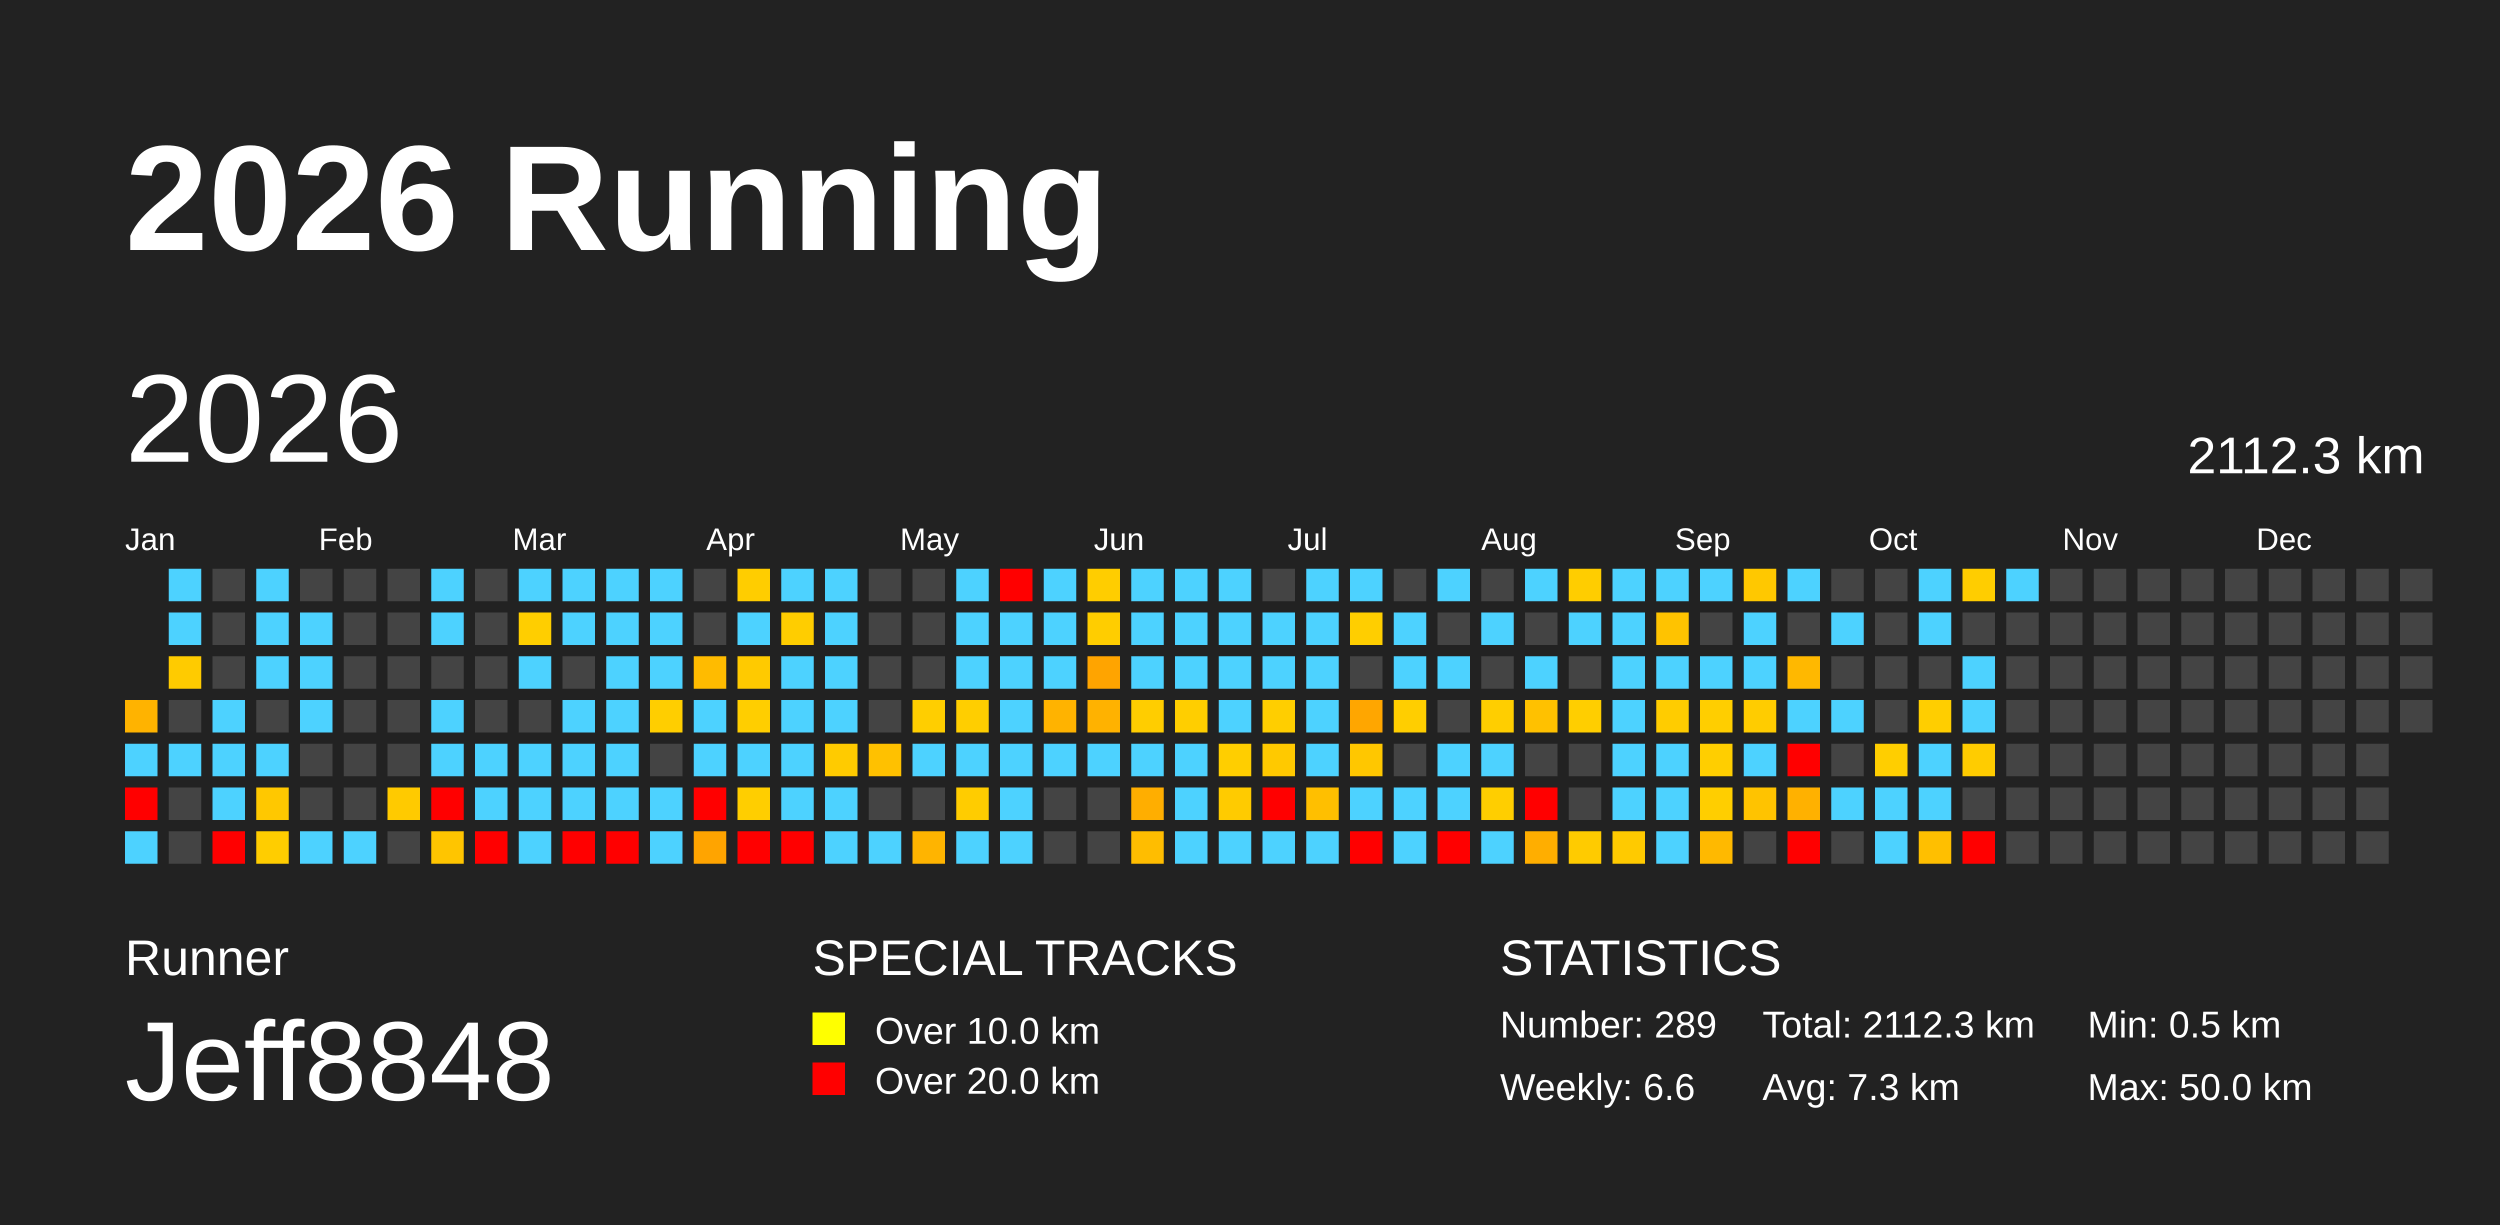
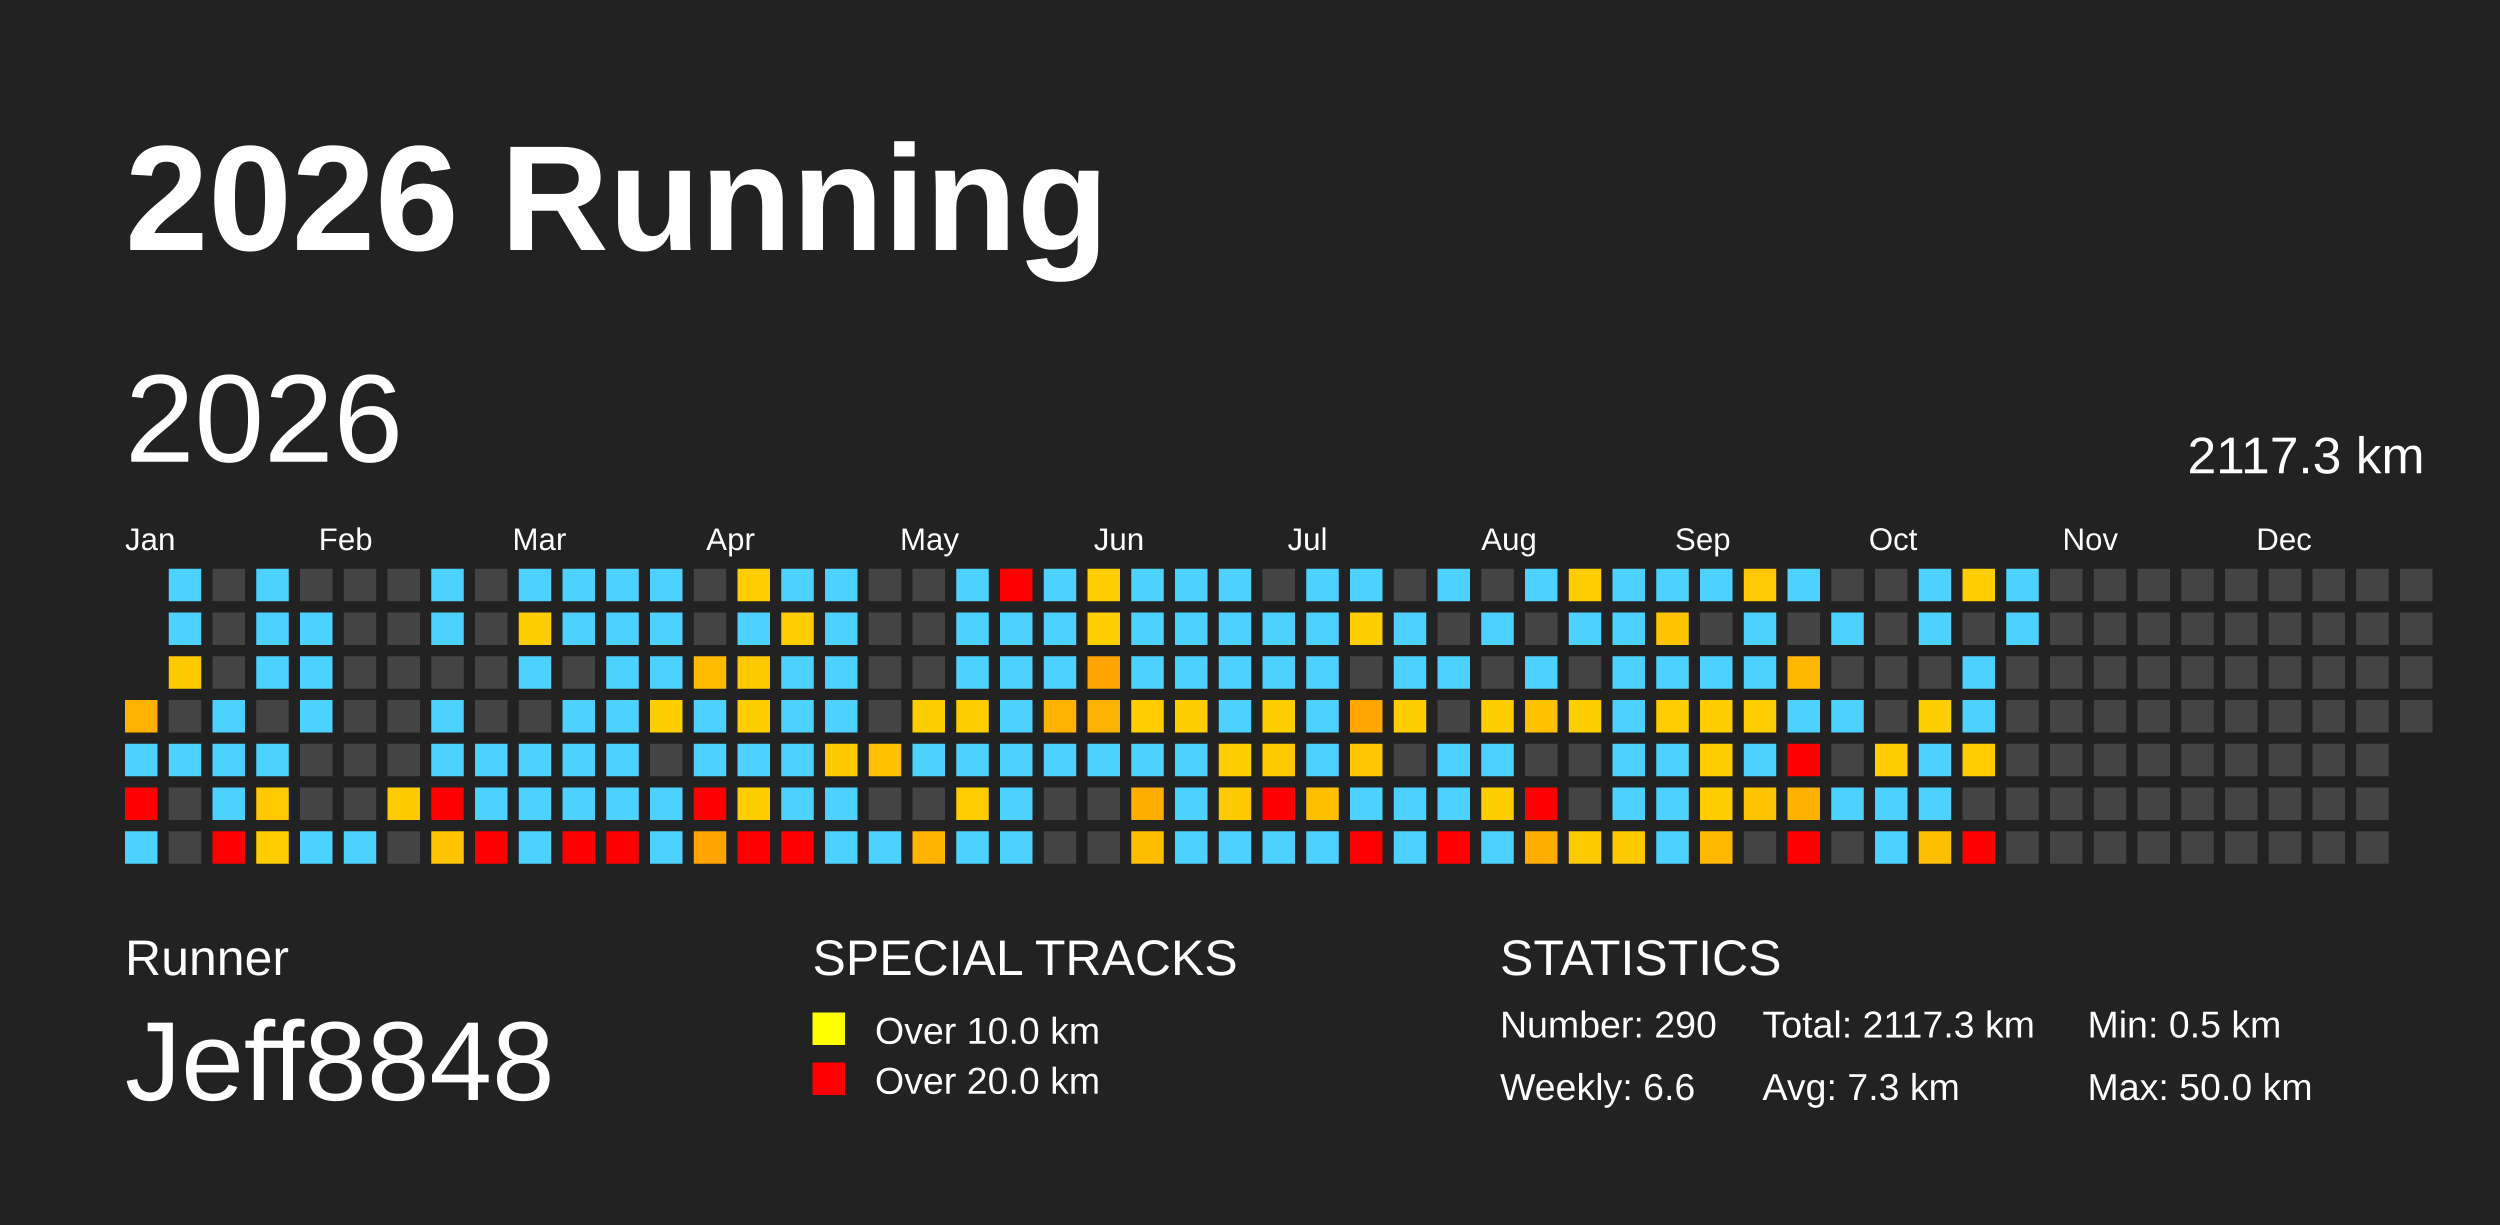
<svg xmlns="http://www.w3.org/2000/svg" baseProfile="full" height="98mm" version="1.1" viewBox="0,0,200,98" width="200mm">
  <defs />
  <rect fill="#222222" height="98" width="200" x="0" y="0" />
  <text fill="#FFFFFF" style="font-size:12px; font-family:Arial; font-weight:bold;" x="10" y="20">2026 Running</text>
  <text fill="#FFFFFF" style="font-size:4px; font-family:Arial" x="10" y="78">Runner</text>
  <text fill="#FFFFFF" style="font-size:9px; font-family:Arial" x="10" y="88">Jeff8848</text>
  <text fill="#FFFFFF" style="font-size:4px; font-family:Arial" x="65" y="78">SPECIAL TRACKS</text>
  <rect fill="yellow" height="2.6" width="2.6" x="65" y="81" />
  <text fill="#FFFFFF" style="font-size:3px; font-family:Arial" x="70" y="83.5">Over 10.0 km</text>
  <rect fill="red" height="2.6" width="2.6" x="65" y="85" />
  <text fill="#FFFFFF" style="font-size:3px; font-family:Arial" x="70" y="87.5">Over 20.0 km</text>
  <text fill="#FFFFFF" style="font-size:4px; font-family:Arial" x="120" y="78">STATISTICS</text>
-   <text fill="#FFFFFF" style="font-size:3px; font-family:Arial" x="120" y="83">Number: 289</text>
+   <text fill="#FFFFFF" style="font-size:3px; font-family:Arial" x="120" y="83">Number: 290</text>
  <text fill="#FFFFFF" style="font-size:3px; font-family:Arial" x="120" y="88">Weekly: 6.6</text>
-   <text fill="#FFFFFF" style="font-size:3px; font-family:Arial" x="141" y="83">Total: 2112.3 km</text>
+   <text fill="#FFFFFF" style="font-size:3px; font-family:Arial" x="141" y="83">Total: 2117.3 km</text>
  <text fill="#FFFFFF" style="font-size:3px; font-family:Arial" x="141" y="88">Avg: 7.3 km</text>
  <text fill="#FFFFFF" style="font-size:3px; font-family:Arial" x="167" y="83">Min: 0.5 km</text>
  <text fill="#FFFFFF" style="font-size:3px; font-family:Arial" x="167" y="88">Max: 50.0 km</text>
  <text dominant-baseline="hanging" fill="#FFFFFF" style="font-size:10.0px; font-family:Arial;" x="10" y="30">2026</text>
-   <text dominant-baseline="hanging" fill="#FFFFFF" style="font-size:4.125px; font-family:Arial;" x="175" y="35">2112.3 km</text>
+   <text dominant-baseline="hanging" fill="#FFFFFF" style="font-size:4.125px; font-family:Arial;" x="175" y="35">2117.3 km</text>
  <text fill="#FFFFFF" style="font-size:2.5px; font-family:Arial" x="10.0" y="44">Jan</text>
  <text fill="#FFFFFF" style="font-size:2.5px; font-family:Arial" x="25.5" y="44">Feb</text>
  <text fill="#FFFFFF" style="font-size:2.5px; font-family:Arial" x="41.0" y="44">Mar</text>
  <text fill="#FFFFFF" style="font-size:2.5px; font-family:Arial" x="56.5" y="44">Apr</text>
  <text fill="#FFFFFF" style="font-size:2.5px; font-family:Arial" x="72.0" y="44">May</text>
  <text fill="#FFFFFF" style="font-size:2.5px; font-family:Arial" x="87.5" y="44">Jun</text>
  <text fill="#FFFFFF" style="font-size:2.5px; font-family:Arial" x="103.0" y="44">Jul</text>
  <text fill="#FFFFFF" style="font-size:2.5px; font-family:Arial" x="118.5" y="44">Aug</text>
  <text fill="#FFFFFF" style="font-size:2.5px; font-family:Arial" x="134.0" y="44">Sep</text>
  <text fill="#FFFFFF" style="font-size:2.5px; font-family:Arial" x="149.5" y="44">Oct</text>
  <text fill="#FFFFFF" style="font-size:2.5px; font-family:Arial" x="165.0" y="44">Nov</text>
  <text fill="#FFFFFF" style="font-size:2.5px; font-family:Arial" x="180.5" y="44">Dec</text>
  <rect fill="#ffb300" height="2.6" width="2.6" x="10.0" y="56.0" />
  <rect fill="#4dd2ff" height="2.6" width="2.6" x="10.0" y="59.5" />
  <rect fill="red" height="2.6" width="2.6" x="10.0" y="63.0" />
  <rect fill="#4dd2ff" height="2.6" width="2.6" x="10.0" y="66.5" />
  <rect fill="#4dd2ff" height="2.6" width="2.6" x="13.5" y="45.5" />
  <rect fill="#4dd2ff" height="2.6" width="2.6" x="13.5" y="49.0" />
  <rect fill="#ffcb00" height="2.6" width="2.6" x="13.5" y="52.5" />
  <rect fill="#444444" height="2.6" width="2.6" x="13.5" y="56.0" />
  <rect fill="#4dd2ff" height="2.6" width="2.6" x="13.5" y="59.5" />
  <rect fill="#444444" height="2.6" width="2.6" x="13.5" y="63.0" />
  <rect fill="#444444" height="2.6" width="2.6" x="13.5" y="66.5" />
  <rect fill="#444444" height="2.6" width="2.6" x="17.0" y="45.5" />
  <rect fill="#444444" height="2.6" width="2.6" x="17.0" y="49.0" />
  <rect fill="#444444" height="2.6" width="2.6" x="17.0" y="52.5" />
  <rect fill="#4dd2ff" height="2.6" width="2.6" x="17.0" y="56.0" />
  <rect fill="#4dd2ff" height="2.6" width="2.6" x="17.0" y="59.5" />
  <rect fill="#4dd2ff" height="2.6" width="2.6" x="17.0" y="63.0" />
  <rect fill="red" height="2.6" width="2.6" x="17.0" y="66.5" />
  <rect fill="#4dd2ff" height="2.6" width="2.6" x="20.5" y="45.5" />
  <rect fill="#4dd2ff" height="2.6" width="2.6" x="20.5" y="49.0" />
  <rect fill="#4dd2ff" height="2.6" width="2.6" x="20.5" y="52.5" />
  <rect fill="#444444" height="2.6" width="2.6" x="20.5" y="56.0" />
  <rect fill="#4dd2ff" height="2.6" width="2.6" x="20.5" y="59.5" />
  <rect fill="#ffc800" height="2.6" width="2.6" x="20.5" y="63.0" />
  <rect fill="#ffcd00" height="2.6" width="2.6" x="20.5" y="66.5" />
  <rect fill="#444444" height="2.6" width="2.6" x="24.0" y="45.5" />
  <rect fill="#4dd2ff" height="2.6" width="2.6" x="24.0" y="49.0" />
  <rect fill="#4dd2ff" height="2.6" width="2.6" x="24.0" y="52.5" />
  <rect fill="#4dd2ff" height="2.6" width="2.6" x="24.0" y="56.0" />
  <rect fill="#444444" height="2.6" width="2.6" x="24.0" y="59.5" />
  <rect fill="#444444" height="2.6" width="2.6" x="24.0" y="63.0" />
  <rect fill="#4dd2ff" height="2.6" width="2.6" x="24.0" y="66.5" />
  <rect fill="#444444" height="2.6" width="2.6" x="27.5" y="45.5" />
  <rect fill="#444444" height="2.6" width="2.6" x="27.5" y="49.0" />
  <rect fill="#444444" height="2.6" width="2.6" x="27.5" y="52.5" />
  <rect fill="#444444" height="2.6" width="2.6" x="27.5" y="56.0" />
  <rect fill="#444444" height="2.6" width="2.6" x="27.5" y="59.5" />
  <rect fill="#444444" height="2.6" width="2.6" x="27.5" y="63.0" />
  <rect fill="#4dd2ff" height="2.6" width="2.6" x="27.5" y="66.5" />
  <rect fill="#444444" height="2.6" width="2.6" x="31.0" y="45.5" />
  <rect fill="#444444" height="2.6" width="2.6" x="31.0" y="49.0" />
  <rect fill="#444444" height="2.6" width="2.6" x="31.0" y="52.5" />
  <rect fill="#444444" height="2.6" width="2.6" x="31.0" y="56.0" />
  <rect fill="#444444" height="2.6" width="2.6" x="31.0" y="59.5" />
  <rect fill="#ffca00" height="2.6" width="2.6" x="31.0" y="63.0" />
  <rect fill="#444444" height="2.6" width="2.6" x="31.0" y="66.5" />
  <rect fill="#4dd2ff" height="2.6" width="2.6" x="34.5" y="45.5" />
  <rect fill="#4dd2ff" height="2.6" width="2.6" x="34.5" y="49.0" />
  <rect fill="#444444" height="2.6" width="2.6" x="34.5" y="52.5" />
  <rect fill="#4dd2ff" height="2.6" width="2.6" x="34.5" y="56.0" />
  <rect fill="#4dd2ff" height="2.6" width="2.6" x="34.5" y="59.5" />
  <rect fill="red" height="2.6" width="2.6" x="34.5" y="63.0" />
  <rect fill="#ffc500" height="2.6" width="2.6" x="34.5" y="66.5" />
  <rect fill="#444444" height="2.6" width="2.6" x="38.0" y="45.5" />
  <rect fill="#444444" height="2.6" width="2.6" x="38.0" y="49.0" />
  <rect fill="#444444" height="2.6" width="2.6" x="38.0" y="52.5" />
  <rect fill="#444444" height="2.6" width="2.6" x="38.0" y="56.0" />
  <rect fill="#4dd2ff" height="2.6" width="2.6" x="38.0" y="59.5" />
  <rect fill="#4dd2ff" height="2.6" width="2.6" x="38.0" y="63.0" />
  <rect fill="red" height="2.6" width="2.6" x="38.0" y="66.5" />
  <rect fill="#4dd2ff" height="2.6" width="2.6" x="41.5" y="45.5" />
  <rect fill="#ffce00" height="2.6" width="2.6" x="41.5" y="49.0" />
  <rect fill="#4dd2ff" height="2.6" width="2.6" x="41.5" y="52.5" />
  <rect fill="#444444" height="2.6" width="2.6" x="41.5" y="56.0" />
  <rect fill="#4dd2ff" height="2.6" width="2.6" x="41.5" y="59.5" />
  <rect fill="#4dd2ff" height="2.6" width="2.6" x="41.5" y="63.0" />
  <rect fill="#4dd2ff" height="2.6" width="2.6" x="41.5" y="66.5" />
  <rect fill="#4dd2ff" height="2.6" width="2.6" x="45.0" y="45.5" />
  <rect fill="#4dd2ff" height="2.6" width="2.6" x="45.0" y="49.0" />
  <rect fill="#444444" height="2.6" width="2.6" x="45.0" y="52.5" />
  <rect fill="#4dd2ff" height="2.6" width="2.6" x="45.0" y="56.0" />
  <rect fill="#4dd2ff" height="2.6" width="2.6" x="45.0" y="59.5" />
  <rect fill="#4dd2ff" height="2.6" width="2.6" x="45.0" y="63.0" />
  <rect fill="red" height="2.6" width="2.6" x="45.0" y="66.5" />
  <rect fill="#4dd2ff" height="2.6" width="2.6" x="48.5" y="45.5" />
  <rect fill="#4dd2ff" height="2.6" width="2.6" x="48.5" y="49.0" />
  <rect fill="#4dd2ff" height="2.6" width="2.6" x="48.5" y="52.5" />
  <rect fill="#4dd2ff" height="2.6" width="2.6" x="48.5" y="56.0" />
  <rect fill="#4dd2ff" height="2.6" width="2.6" x="48.5" y="59.5" />
  <rect fill="#4dd2ff" height="2.6" width="2.6" x="48.5" y="63.0" />
  <rect fill="red" height="2.6" width="2.6" x="48.5" y="66.5" />
  <rect fill="#4dd2ff" height="2.6" width="2.6" x="52.0" y="45.5" />
  <rect fill="#4dd2ff" height="2.6" width="2.6" x="52.0" y="49.0" />
  <rect fill="#4dd2ff" height="2.6" width="2.6" x="52.0" y="52.5" />
  <rect fill="#ffce00" height="2.6" width="2.6" x="52.0" y="56.0" />
  <rect fill="#444444" height="2.6" width="2.6" x="52.0" y="59.5" />
  <rect fill="#4dd2ff" height="2.6" width="2.6" x="52.0" y="63.0" />
  <rect fill="#4dd2ff" height="2.6" width="2.6" x="52.0" y="66.5" />
  <rect fill="#444444" height="2.6" width="2.6" x="55.5" y="45.5" />
  <rect fill="#444444" height="2.6" width="2.6" x="55.5" y="49.0" />
  <rect fill="#ffbb00" height="2.6" width="2.6" x="55.5" y="52.5" />
  <rect fill="#4dd2ff" height="2.6" width="2.6" x="55.5" y="56.0" />
  <rect fill="#4dd2ff" height="2.6" width="2.6" x="55.5" y="59.5" />
  <rect fill="red" height="2.6" width="2.6" x="55.5" y="63.0" />
  <rect fill="#ffa400" height="2.6" width="2.6" x="55.5" y="66.5" />
  <rect fill="#ffcd00" height="2.6" width="2.6" x="59.0" y="45.5" />
  <rect fill="#4dd2ff" height="2.6" width="2.6" x="59.0" y="49.0" />
  <rect fill="#ffca00" height="2.6" width="2.6" x="59.0" y="52.5" />
  <rect fill="#ffce00" height="2.6" width="2.6" x="59.0" y="56.0" />
  <rect fill="#4dd2ff" height="2.6" width="2.6" x="59.0" y="59.5" />
  <rect fill="#ffce00" height="2.6" width="2.6" x="59.0" y="63.0" />
  <rect fill="red" height="2.6" width="2.6" x="59.0" y="66.5" />
  <rect fill="#4dd2ff" height="2.6" width="2.6" x="62.5" y="45.5" />
  <rect fill="#ffcd00" height="2.6" width="2.6" x="62.5" y="49.0" />
  <rect fill="#4dd2ff" height="2.6" width="2.6" x="62.5" y="52.5" />
  <rect fill="#4dd2ff" height="2.6" width="2.6" x="62.5" y="56.0" />
  <rect fill="#4dd2ff" height="2.6" width="2.6" x="62.5" y="59.5" />
  <rect fill="#4dd2ff" height="2.6" width="2.6" x="62.5" y="63.0" />
  <rect fill="red" height="2.6" width="2.6" x="62.5" y="66.5" />
  <rect fill="#4dd2ff" height="2.6" width="2.6" x="66.0" y="45.5" />
  <rect fill="#4dd2ff" height="2.6" width="2.6" x="66.0" y="49.0" />
  <rect fill="#4dd2ff" height="2.6" width="2.6" x="66.0" y="52.5" />
  <rect fill="#4dd2ff" height="2.6" width="2.6" x="66.0" y="56.0" />
  <rect fill="#ffcb00" height="2.6" width="2.6" x="66.0" y="59.5" />
  <rect fill="#4dd2ff" height="2.6" width="2.6" x="66.0" y="63.0" />
  <rect fill="#4dd2ff" height="2.6" width="2.6" x="66.0" y="66.5" />
  <rect fill="#444444" height="2.6" width="2.6" x="69.5" y="45.5" />
  <rect fill="#444444" height="2.6" width="2.6" x="69.5" y="49.0" />
  <rect fill="#444444" height="2.6" width="2.6" x="69.5" y="52.5" />
  <rect fill="#444444" height="2.6" width="2.6" x="69.5" y="56.0" />
  <rect fill="#ffc100" height="2.6" width="2.6" x="69.5" y="59.5" />
  <rect fill="#444444" height="2.6" width="2.6" x="69.5" y="63.0" />
  <rect fill="#4dd2ff" height="2.6" width="2.6" x="69.5" y="66.5" />
  <rect fill="#444444" height="2.6" width="2.6" x="73.0" y="45.5" />
  <rect fill="#444444" height="2.6" width="2.6" x="73.0" y="49.0" />
  <rect fill="#444444" height="2.6" width="2.6" x="73.0" y="52.5" />
  <rect fill="#ffce00" height="2.6" width="2.6" x="73.0" y="56.0" />
  <rect fill="#4dd2ff" height="2.6" width="2.6" x="73.0" y="59.5" />
  <rect fill="#444444" height="2.6" width="2.6" x="73.0" y="63.0" />
  <rect fill="#ffb400" height="2.6" width="2.6" x="73.0" y="66.5" />
  <rect fill="#4dd2ff" height="2.6" width="2.6" x="76.5" y="45.5" />
  <rect fill="#4dd2ff" height="2.6" width="2.6" x="76.5" y="49.0" />
  <rect fill="#4dd2ff" height="2.6" width="2.6" x="76.5" y="52.5" />
  <rect fill="#ffce00" height="2.6" width="2.6" x="76.5" y="56.0" />
  <rect fill="#4dd2ff" height="2.6" width="2.6" x="76.5" y="59.5" />
  <rect fill="#ffcc00" height="2.6" width="2.6" x="76.5" y="63.0" />
  <rect fill="#4dd2ff" height="2.6" width="2.6" x="76.5" y="66.5" />
  <rect fill="red" height="2.6" width="2.6" x="80.0" y="45.5" />
  <rect fill="#4dd2ff" height="2.6" width="2.6" x="80.0" y="49.0" />
  <rect fill="#4dd2ff" height="2.6" width="2.6" x="80.0" y="52.5" />
  <rect fill="#4dd2ff" height="2.6" width="2.6" x="80.0" y="56.0" />
  <rect fill="#4dd2ff" height="2.6" width="2.6" x="80.0" y="59.5" />
  <rect fill="#4dd2ff" height="2.6" width="2.6" x="80.0" y="63.0" />
  <rect fill="#4dd2ff" height="2.6" width="2.6" x="80.0" y="66.5" />
  <rect fill="#4dd2ff" height="2.6" width="2.6" x="83.5" y="45.5" />
  <rect fill="#4dd2ff" height="2.6" width="2.6" x="83.5" y="49.0" />
  <rect fill="#4dd2ff" height="2.6" width="2.6" x="83.5" y="52.5" />
  <rect fill="#ffb300" height="2.6" width="2.6" x="83.5" y="56.0" />
  <rect fill="#4dd2ff" height="2.6" width="2.6" x="83.5" y="59.5" />
  <rect fill="#444444" height="2.6" width="2.6" x="83.5" y="63.0" />
  <rect fill="#444444" height="2.6" width="2.6" x="83.5" y="66.5" />
  <rect fill="#ffcd00" height="2.6" width="2.6" x="87.0" y="45.5" />
  <rect fill="#ffcd00" height="2.6" width="2.6" x="87.0" y="49.0" />
  <rect fill="#ffa400" height="2.6" width="2.6" x="87.0" y="52.5" />
  <rect fill="#ffb200" height="2.6" width="2.6" x="87.0" y="56.0" />
  <rect fill="#4dd2ff" height="2.6" width="2.6" x="87.0" y="59.5" />
  <rect fill="#444444" height="2.6" width="2.6" x="87.0" y="63.0" />
  <rect fill="#444444" height="2.6" width="2.6" x="87.0" y="66.5" />
  <rect fill="#4dd2ff" height="2.6" width="2.6" x="90.5" y="45.5" />
  <rect fill="#4dd2ff" height="2.6" width="2.6" x="90.5" y="49.0" />
  <rect fill="#4dd2ff" height="2.6" width="2.6" x="90.5" y="52.5" />
  <rect fill="#ffcd00" height="2.6" width="2.6" x="90.5" y="56.0" />
  <rect fill="#4dd2ff" height="2.6" width="2.6" x="90.5" y="59.5" />
  <rect fill="#ffae00" height="2.6" width="2.6" x="90.5" y="63.0" />
  <rect fill="#ffbd00" height="2.6" width="2.6" x="90.5" y="66.5" />
  <rect fill="#4dd2ff" height="2.6" width="2.6" x="94.0" y="45.5" />
  <rect fill="#4dd2ff" height="2.6" width="2.6" x="94.0" y="49.0" />
  <rect fill="#4dd2ff" height="2.6" width="2.6" x="94.0" y="52.5" />
  <rect fill="#ffce00" height="2.6" width="2.6" x="94.0" y="56.0" />
  <rect fill="#4dd2ff" height="2.6" width="2.6" x="94.0" y="59.5" />
  <rect fill="#4dd2ff" height="2.6" width="2.6" x="94.0" y="63.0" />
  <rect fill="#4dd2ff" height="2.6" width="2.6" x="94.0" y="66.5" />
  <rect fill="#4dd2ff" height="2.6" width="2.6" x="97.5" y="45.5" />
  <rect fill="#4dd2ff" height="2.6" width="2.6" x="97.5" y="49.0" />
  <rect fill="#4dd2ff" height="2.6" width="2.6" x="97.5" y="52.5" />
  <rect fill="#4dd2ff" height="2.6" width="2.6" x="97.5" y="56.0" />
  <rect fill="#ffce00" height="2.6" width="2.6" x="97.5" y="59.5" />
  <rect fill="#ffcb00" height="2.6" width="2.6" x="97.5" y="63.0" />
  <rect fill="#4dd2ff" height="2.6" width="2.6" x="97.5" y="66.5" />
  <rect fill="#444444" height="2.6" width="2.6" x="101.0" y="45.5" />
  <rect fill="#4dd2ff" height="2.6" width="2.6" x="101.0" y="49.0" />
  <rect fill="#4dd2ff" height="2.6" width="2.6" x="101.0" y="52.5" />
  <rect fill="#ffce00" height="2.6" width="2.6" x="101.0" y="56.0" />
  <rect fill="#ffc900" height="2.6" width="2.6" x="101.0" y="59.5" />
  <rect fill="red" height="2.6" width="2.6" x="101.0" y="63.0" />
  <rect fill="#4dd2ff" height="2.6" width="2.6" x="101.0" y="66.5" />
  <rect fill="#4dd2ff" height="2.6" width="2.6" x="104.5" y="45.5" />
  <rect fill="#4dd2ff" height="2.6" width="2.6" x="104.5" y="49.0" />
  <rect fill="#4dd2ff" height="2.6" width="2.6" x="104.5" y="52.5" />
  <rect fill="#4dd2ff" height="2.6" width="2.6" x="104.5" y="56.0" />
  <rect fill="#4dd2ff" height="2.6" width="2.6" x="104.5" y="59.5" />
  <rect fill="#ffbf00" height="2.6" width="2.6" x="104.5" y="63.0" />
  <rect fill="#4dd2ff" height="2.6" width="2.6" x="104.5" y="66.5" />
  <rect fill="#4dd2ff" height="2.6" width="2.6" x="108.0" y="45.5" />
  <rect fill="#ffce00" height="2.6" width="2.6" x="108.0" y="49.0" />
  <rect fill="#444444" height="2.6" width="2.6" x="108.0" y="52.5" />
  <rect fill="#ffa600" height="2.6" width="2.6" x="108.0" y="56.0" />
  <rect fill="#ffc700" height="2.6" width="2.6" x="108.0" y="59.5" />
  <rect fill="#4dd2ff" height="2.6" width="2.6" x="108.0" y="63.0" />
  <rect fill="red" height="2.6" width="2.6" x="108.0" y="66.5" />
  <rect fill="#444444" height="2.6" width="2.6" x="111.5" y="45.5" />
  <rect fill="#4dd2ff" height="2.6" width="2.6" x="111.5" y="49.0" />
  <rect fill="#4dd2ff" height="2.6" width="2.6" x="111.5" y="52.5" />
  <rect fill="#ffce00" height="2.6" width="2.6" x="111.5" y="56.0" />
  <rect fill="#444444" height="2.6" width="2.6" x="111.5" y="59.5" />
  <rect fill="#4dd2ff" height="2.6" width="2.6" x="111.5" y="63.0" />
  <rect fill="#4dd2ff" height="2.6" width="2.6" x="111.5" y="66.5" />
  <rect fill="#4dd2ff" height="2.6" width="2.6" x="115.0" y="45.5" />
  <rect fill="#444444" height="2.6" width="2.6" x="115.0" y="49.0" />
  <rect fill="#4dd2ff" height="2.6" width="2.6" x="115.0" y="52.5" />
  <rect fill="#444444" height="2.6" width="2.6" x="115.0" y="56.0" />
  <rect fill="#4dd2ff" height="2.6" width="2.6" x="115.0" y="59.5" />
  <rect fill="#4dd2ff" height="2.6" width="2.6" x="115.0" y="63.0" />
  <rect fill="red" height="2.6" width="2.6" x="115.0" y="66.5" />
  <rect fill="#444444" height="2.6" width="2.6" x="118.5" y="45.5" />
  <rect fill="#4dd2ff" height="2.6" width="2.6" x="118.5" y="49.0" />
  <rect fill="#444444" height="2.6" width="2.6" x="118.5" y="52.5" />
  <rect fill="#ffce00" height="2.6" width="2.6" x="118.5" y="56.0" />
  <rect fill="#4dd2ff" height="2.6" width="2.6" x="118.5" y="59.5" />
  <rect fill="#ffce00" height="2.6" width="2.6" x="118.5" y="63.0" />
  <rect fill="#4dd2ff" height="2.6" width="2.6" x="118.5" y="66.5" />
  <rect fill="#4dd2ff" height="2.6" width="2.6" x="122.0" y="45.5" />
  <rect fill="#444444" height="2.6" width="2.6" x="122.0" y="49.0" />
  <rect fill="#4dd2ff" height="2.6" width="2.6" x="122.0" y="52.5" />
  <rect fill="#ffc100" height="2.6" width="2.6" x="122.0" y="56.0" />
  <rect fill="#444444" height="2.6" width="2.6" x="122.0" y="59.5" />
  <rect fill="red" height="2.6" width="2.6" x="122.0" y="63.0" />
  <rect fill="#ffae00" height="2.6" width="2.6" x="122.0" y="66.5" />
  <rect fill="#ffcd00" height="2.6" width="2.6" x="125.5" y="45.5" />
  <rect fill="#4dd2ff" height="2.6" width="2.6" x="125.5" y="49.0" />
  <rect fill="#444444" height="2.6" width="2.6" x="125.5" y="52.5" />
  <rect fill="#ffce00" height="2.6" width="2.6" x="125.5" y="56.0" />
  <rect fill="#444444" height="2.6" width="2.6" x="125.5" y="59.5" />
  <rect fill="#444444" height="2.6" width="2.6" x="125.5" y="63.0" />
  <rect fill="#ffcb00" height="2.6" width="2.6" x="125.5" y="66.5" />
  <rect fill="#4dd2ff" height="2.6" width="2.6" x="129.0" y="45.5" />
  <rect fill="#4dd2ff" height="2.6" width="2.6" x="129.0" y="49.0" />
  <rect fill="#4dd2ff" height="2.6" width="2.6" x="129.0" y="52.5" />
  <rect fill="#4dd2ff" height="2.6" width="2.6" x="129.0" y="56.0" />
  <rect fill="#4dd2ff" height="2.6" width="2.6" x="129.0" y="59.5" />
  <rect fill="#4dd2ff" height="2.6" width="2.6" x="129.0" y="63.0" />
  <rect fill="#ffca00" height="2.6" width="2.6" x="129.0" y="66.5" />
  <rect fill="#4dd2ff" height="2.6" width="2.6" x="132.5" y="45.5" />
  <rect fill="#ffc300" height="2.6" width="2.6" x="132.5" y="49.0" />
  <rect fill="#4dd2ff" height="2.6" width="2.6" x="132.5" y="52.5" />
  <rect fill="#ffcc00" height="2.6" width="2.6" x="132.5" y="56.0" />
  <rect fill="#4dd2ff" height="2.6" width="2.6" x="132.5" y="59.5" />
  <rect fill="#4dd2ff" height="2.6" width="2.6" x="132.5" y="63.0" />
  <rect fill="#4dd2ff" height="2.6" width="2.6" x="132.5" y="66.5" />
  <rect fill="#4dd2ff" height="2.6" width="2.6" x="136.0" y="45.5" />
  <rect fill="#444444" height="2.6" width="2.6" x="136.0" y="49.0" />
  <rect fill="#4dd2ff" height="2.6" width="2.6" x="136.0" y="52.5" />
  <rect fill="#ffce00" height="2.6" width="2.6" x="136.0" y="56.0" />
  <rect fill="#ffce00" height="2.6" width="2.6" x="136.0" y="59.5" />
  <rect fill="#ffce00" height="2.6" width="2.6" x="136.0" y="63.0" />
  <rect fill="#ffb900" height="2.6" width="2.6" x="136.0" y="66.5" />
  <rect fill="#ffc800" height="2.6" width="2.6" x="139.5" y="45.5" />
  <rect fill="#4dd2ff" height="2.6" width="2.6" x="139.5" y="49.0" />
  <rect fill="#4dd2ff" height="2.6" width="2.6" x="139.5" y="52.5" />
  <rect fill="#ffcc00" height="2.6" width="2.6" x="139.5" y="56.0" />
  <rect fill="#4dd2ff" height="2.6" width="2.6" x="139.5" y="59.5" />
  <rect fill="#ffc300" height="2.6" width="2.6" x="139.5" y="63.0" />
  <rect fill="#444444" height="2.6" width="2.6" x="139.5" y="66.5" />
  <rect fill="#4dd2ff" height="2.6" width="2.6" x="143.0" y="45.5" />
  <rect fill="#444444" height="2.6" width="2.6" x="143.0" y="49.0" />
  <rect fill="#ffb800" height="2.6" width="2.6" x="143.0" y="52.5" />
  <rect fill="#4dd2ff" height="2.6" width="2.6" x="143.0" y="56.0" />
  <rect fill="red" height="2.6" width="2.6" x="143.0" y="59.5" />
  <rect fill="#ffb100" height="2.6" width="2.6" x="143.0" y="63.0" />
  <rect fill="red" height="2.6" width="2.6" x="143.0" y="66.5" />
  <rect fill="#444444" height="2.6" width="2.6" x="146.5" y="45.5" />
  <rect fill="#4dd2ff" height="2.6" width="2.6" x="146.5" y="49.0" />
  <rect fill="#444444" height="2.6" width="2.6" x="146.5" y="52.5" />
  <rect fill="#4dd2ff" height="2.6" width="2.6" x="146.5" y="56.0" />
  <rect fill="#444444" height="2.6" width="2.6" x="146.5" y="59.5" />
  <rect fill="#4dd2ff" height="2.6" width="2.6" x="146.5" y="63.0" />
  <rect fill="#444444" height="2.6" width="2.6" x="146.5" y="66.5" />
  <rect fill="#444444" height="2.6" width="2.6" x="150.0" y="45.5" />
  <rect fill="#444444" height="2.6" width="2.6" x="150.0" y="49.0" />
  <rect fill="#444444" height="2.6" width="2.6" x="150.0" y="52.5" />
  <rect fill="#444444" height="2.6" width="2.6" x="150.0" y="56.0" />
  <rect fill="#ffce00" height="2.6" width="2.6" x="150.0" y="59.5" />
  <rect fill="#4dd2ff" height="2.6" width="2.6" x="150.0" y="63.0" />
  <rect fill="#4dd2ff" height="2.6" width="2.6" x="150.0" y="66.5" />
  <rect fill="#4dd2ff" height="2.6" width="2.6" x="153.5" y="45.5" />
  <rect fill="#4dd2ff" height="2.6" width="2.6" x="153.5" y="49.0" />
  <rect fill="#444444" height="2.6" width="2.6" x="153.5" y="52.5" />
  <rect fill="#ffce00" height="2.6" width="2.6" x="153.5" y="56.0" />
  <rect fill="#4dd2ff" height="2.6" width="2.6" x="153.5" y="59.5" />
  <rect fill="#4dd2ff" height="2.6" width="2.6" x="153.5" y="63.0" />
  <rect fill="#ffbf00" height="2.6" width="2.6" x="153.5" y="66.5" />
  <rect fill="#ffcd00" height="2.6" width="2.6" x="157.0" y="45.5" />
  <rect fill="#444444" height="2.6" width="2.6" x="157.0" y="49.0" />
  <rect fill="#4dd2ff" height="2.6" width="2.6" x="157.0" y="52.5" />
  <rect fill="#4dd2ff" height="2.6" width="2.6" x="157.0" y="56.0" />
  <rect fill="#ffcc00" height="2.6" width="2.6" x="157.0" y="59.5" />
  <rect fill="#444444" height="2.6" width="2.6" x="157.0" y="63.0" />
  <rect fill="red" height="2.6" width="2.6" x="157.0" y="66.5" />
  <rect fill="#4dd2ff" height="2.6" width="2.6" x="160.5" y="45.5" />
-   <rect fill="#444444" height="2.6" width="2.6" x="160.5" y="49.0" />
+   <rect fill="#4dd2ff" height="2.6" width="2.6" x="160.5" y="49.0" />
  <rect fill="#444444" height="2.6" width="2.6" x="160.5" y="52.5" />
  <rect fill="#444444" height="2.6" width="2.6" x="160.5" y="56.0" />
  <rect fill="#444444" height="2.6" width="2.6" x="160.5" y="59.5" />
  <rect fill="#444444" height="2.6" width="2.6" x="160.5" y="63.0" />
  <rect fill="#444444" height="2.6" width="2.6" x="160.5" y="66.5" />
  <rect fill="#444444" height="2.6" width="2.6" x="164.0" y="45.5" />
  <rect fill="#444444" height="2.6" width="2.6" x="164.0" y="49.0" />
  <rect fill="#444444" height="2.6" width="2.6" x="164.0" y="52.5" />
  <rect fill="#444444" height="2.6" width="2.6" x="164.0" y="56.0" />
  <rect fill="#444444" height="2.6" width="2.6" x="164.0" y="59.5" />
  <rect fill="#444444" height="2.6" width="2.6" x="164.0" y="63.0" />
  <rect fill="#444444" height="2.6" width="2.6" x="164.0" y="66.5" />
  <rect fill="#444444" height="2.6" width="2.6" x="167.5" y="45.5" />
  <rect fill="#444444" height="2.6" width="2.6" x="167.5" y="49.0" />
  <rect fill="#444444" height="2.6" width="2.6" x="167.5" y="52.5" />
  <rect fill="#444444" height="2.6" width="2.6" x="167.5" y="56.0" />
  <rect fill="#444444" height="2.6" width="2.6" x="167.5" y="59.5" />
  <rect fill="#444444" height="2.6" width="2.6" x="167.5" y="63.0" />
  <rect fill="#444444" height="2.6" width="2.6" x="167.5" y="66.5" />
  <rect fill="#444444" height="2.6" width="2.6" x="171.0" y="45.5" />
  <rect fill="#444444" height="2.6" width="2.6" x="171.0" y="49.0" />
  <rect fill="#444444" height="2.6" width="2.6" x="171.0" y="52.5" />
  <rect fill="#444444" height="2.6" width="2.6" x="171.0" y="56.0" />
  <rect fill="#444444" height="2.6" width="2.6" x="171.0" y="59.5" />
  <rect fill="#444444" height="2.6" width="2.6" x="171.0" y="63.0" />
  <rect fill="#444444" height="2.6" width="2.6" x="171.0" y="66.5" />
  <rect fill="#444444" height="2.6" width="2.6" x="174.5" y="45.5" />
  <rect fill="#444444" height="2.6" width="2.6" x="174.5" y="49.0" />
  <rect fill="#444444" height="2.6" width="2.6" x="174.5" y="52.5" />
  <rect fill="#444444" height="2.6" width="2.6" x="174.5" y="56.0" />
  <rect fill="#444444" height="2.6" width="2.6" x="174.5" y="59.5" />
  <rect fill="#444444" height="2.6" width="2.6" x="174.5" y="63.0" />
  <rect fill="#444444" height="2.6" width="2.6" x="174.5" y="66.5" />
  <rect fill="#444444" height="2.6" width="2.6" x="178.0" y="45.5" />
  <rect fill="#444444" height="2.6" width="2.6" x="178.0" y="49.0" />
  <rect fill="#444444" height="2.6" width="2.6" x="178.0" y="52.5" />
  <rect fill="#444444" height="2.6" width="2.6" x="178.0" y="56.0" />
  <rect fill="#444444" height="2.6" width="2.6" x="178.0" y="59.5" />
  <rect fill="#444444" height="2.6" width="2.6" x="178.0" y="63.0" />
  <rect fill="#444444" height="2.6" width="2.6" x="178.0" y="66.5" />
  <rect fill="#444444" height="2.6" width="2.6" x="181.5" y="45.5" />
  <rect fill="#444444" height="2.6" width="2.6" x="181.5" y="49.0" />
  <rect fill="#444444" height="2.6" width="2.6" x="181.5" y="52.5" />
  <rect fill="#444444" height="2.6" width="2.6" x="181.5" y="56.0" />
  <rect fill="#444444" height="2.6" width="2.6" x="181.5" y="59.5" />
  <rect fill="#444444" height="2.6" width="2.6" x="181.5" y="63.0" />
  <rect fill="#444444" height="2.6" width="2.6" x="181.5" y="66.5" />
  <rect fill="#444444" height="2.6" width="2.6" x="185.0" y="45.5" />
  <rect fill="#444444" height="2.6" width="2.6" x="185.0" y="49.0" />
  <rect fill="#444444" height="2.6" width="2.6" x="185.0" y="52.5" />
  <rect fill="#444444" height="2.6" width="2.6" x="185.0" y="56.0" />
  <rect fill="#444444" height="2.6" width="2.6" x="185.0" y="59.5" />
  <rect fill="#444444" height="2.6" width="2.6" x="185.0" y="63.0" />
  <rect fill="#444444" height="2.6" width="2.6" x="185.0" y="66.5" />
  <rect fill="#444444" height="2.6" width="2.6" x="188.5" y="45.5" />
  <rect fill="#444444" height="2.6" width="2.6" x="188.5" y="49.0" />
  <rect fill="#444444" height="2.6" width="2.6" x="188.5" y="52.5" />
  <rect fill="#444444" height="2.6" width="2.6" x="188.5" y="56.0" />
  <rect fill="#444444" height="2.6" width="2.6" x="188.5" y="59.5" />
  <rect fill="#444444" height="2.6" width="2.6" x="188.5" y="63.0" />
  <rect fill="#444444" height="2.6" width="2.6" x="188.5" y="66.5" />
  <rect fill="#444444" height="2.6" width="2.6" x="192.0" y="45.5" />
  <rect fill="#444444" height="2.6" width="2.6" x="192.0" y="49.0" />
  <rect fill="#444444" height="2.6" width="2.6" x="192.0" y="52.5" />
  <rect fill="#444444" height="2.6" width="2.6" x="192.0" y="56.0" />
</svg>
